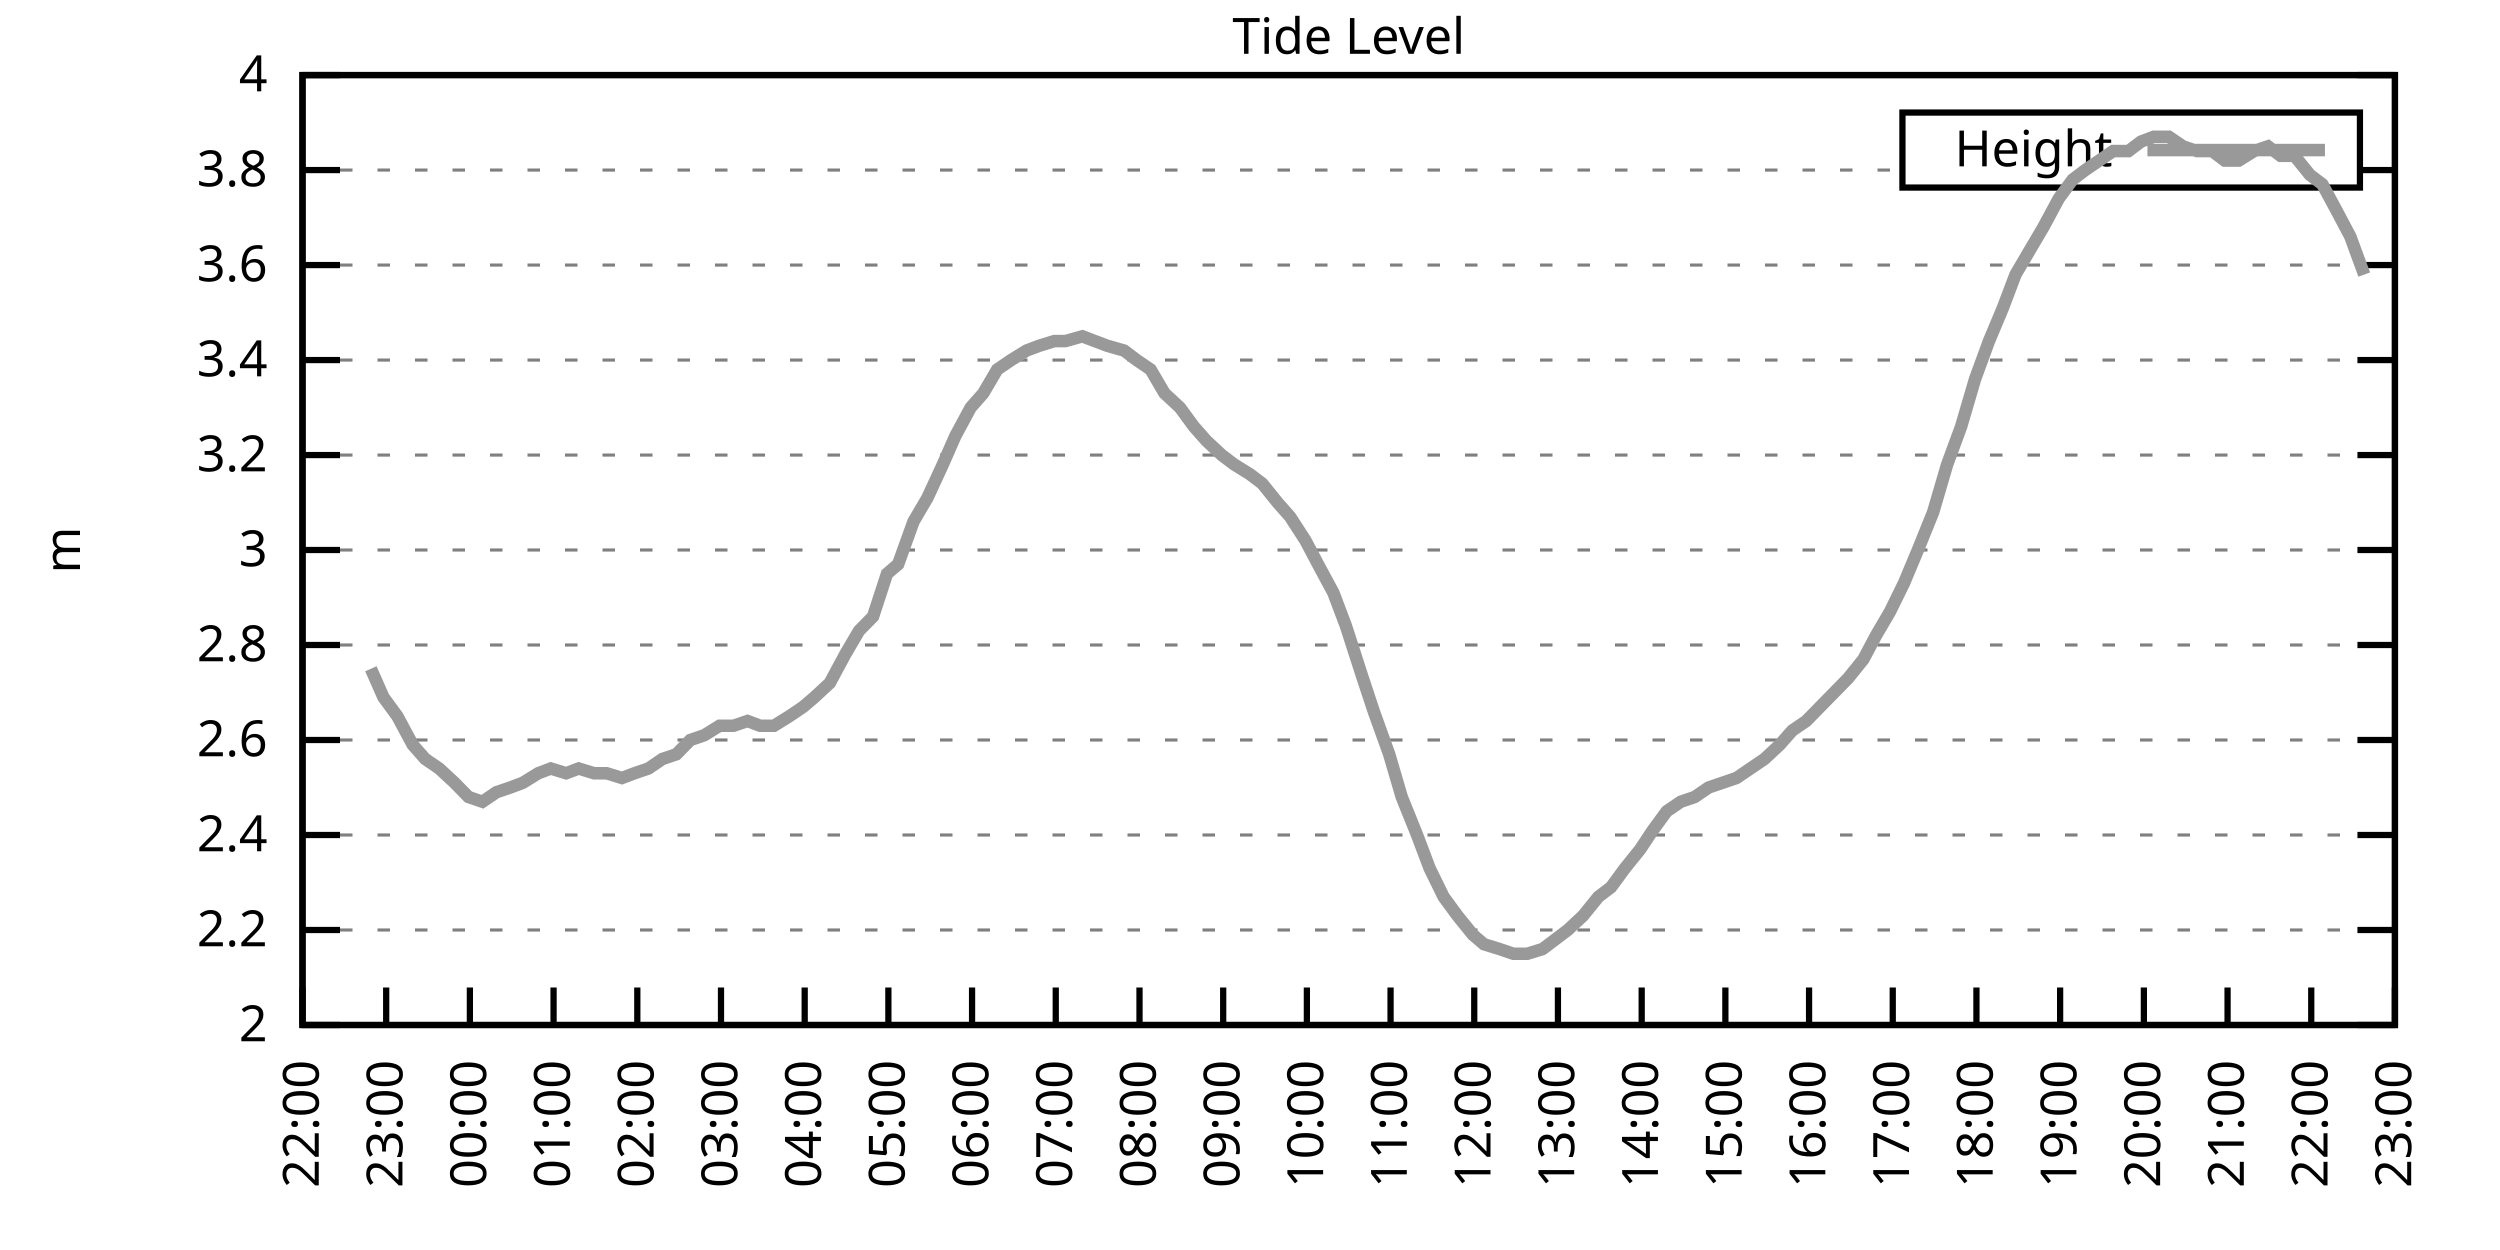
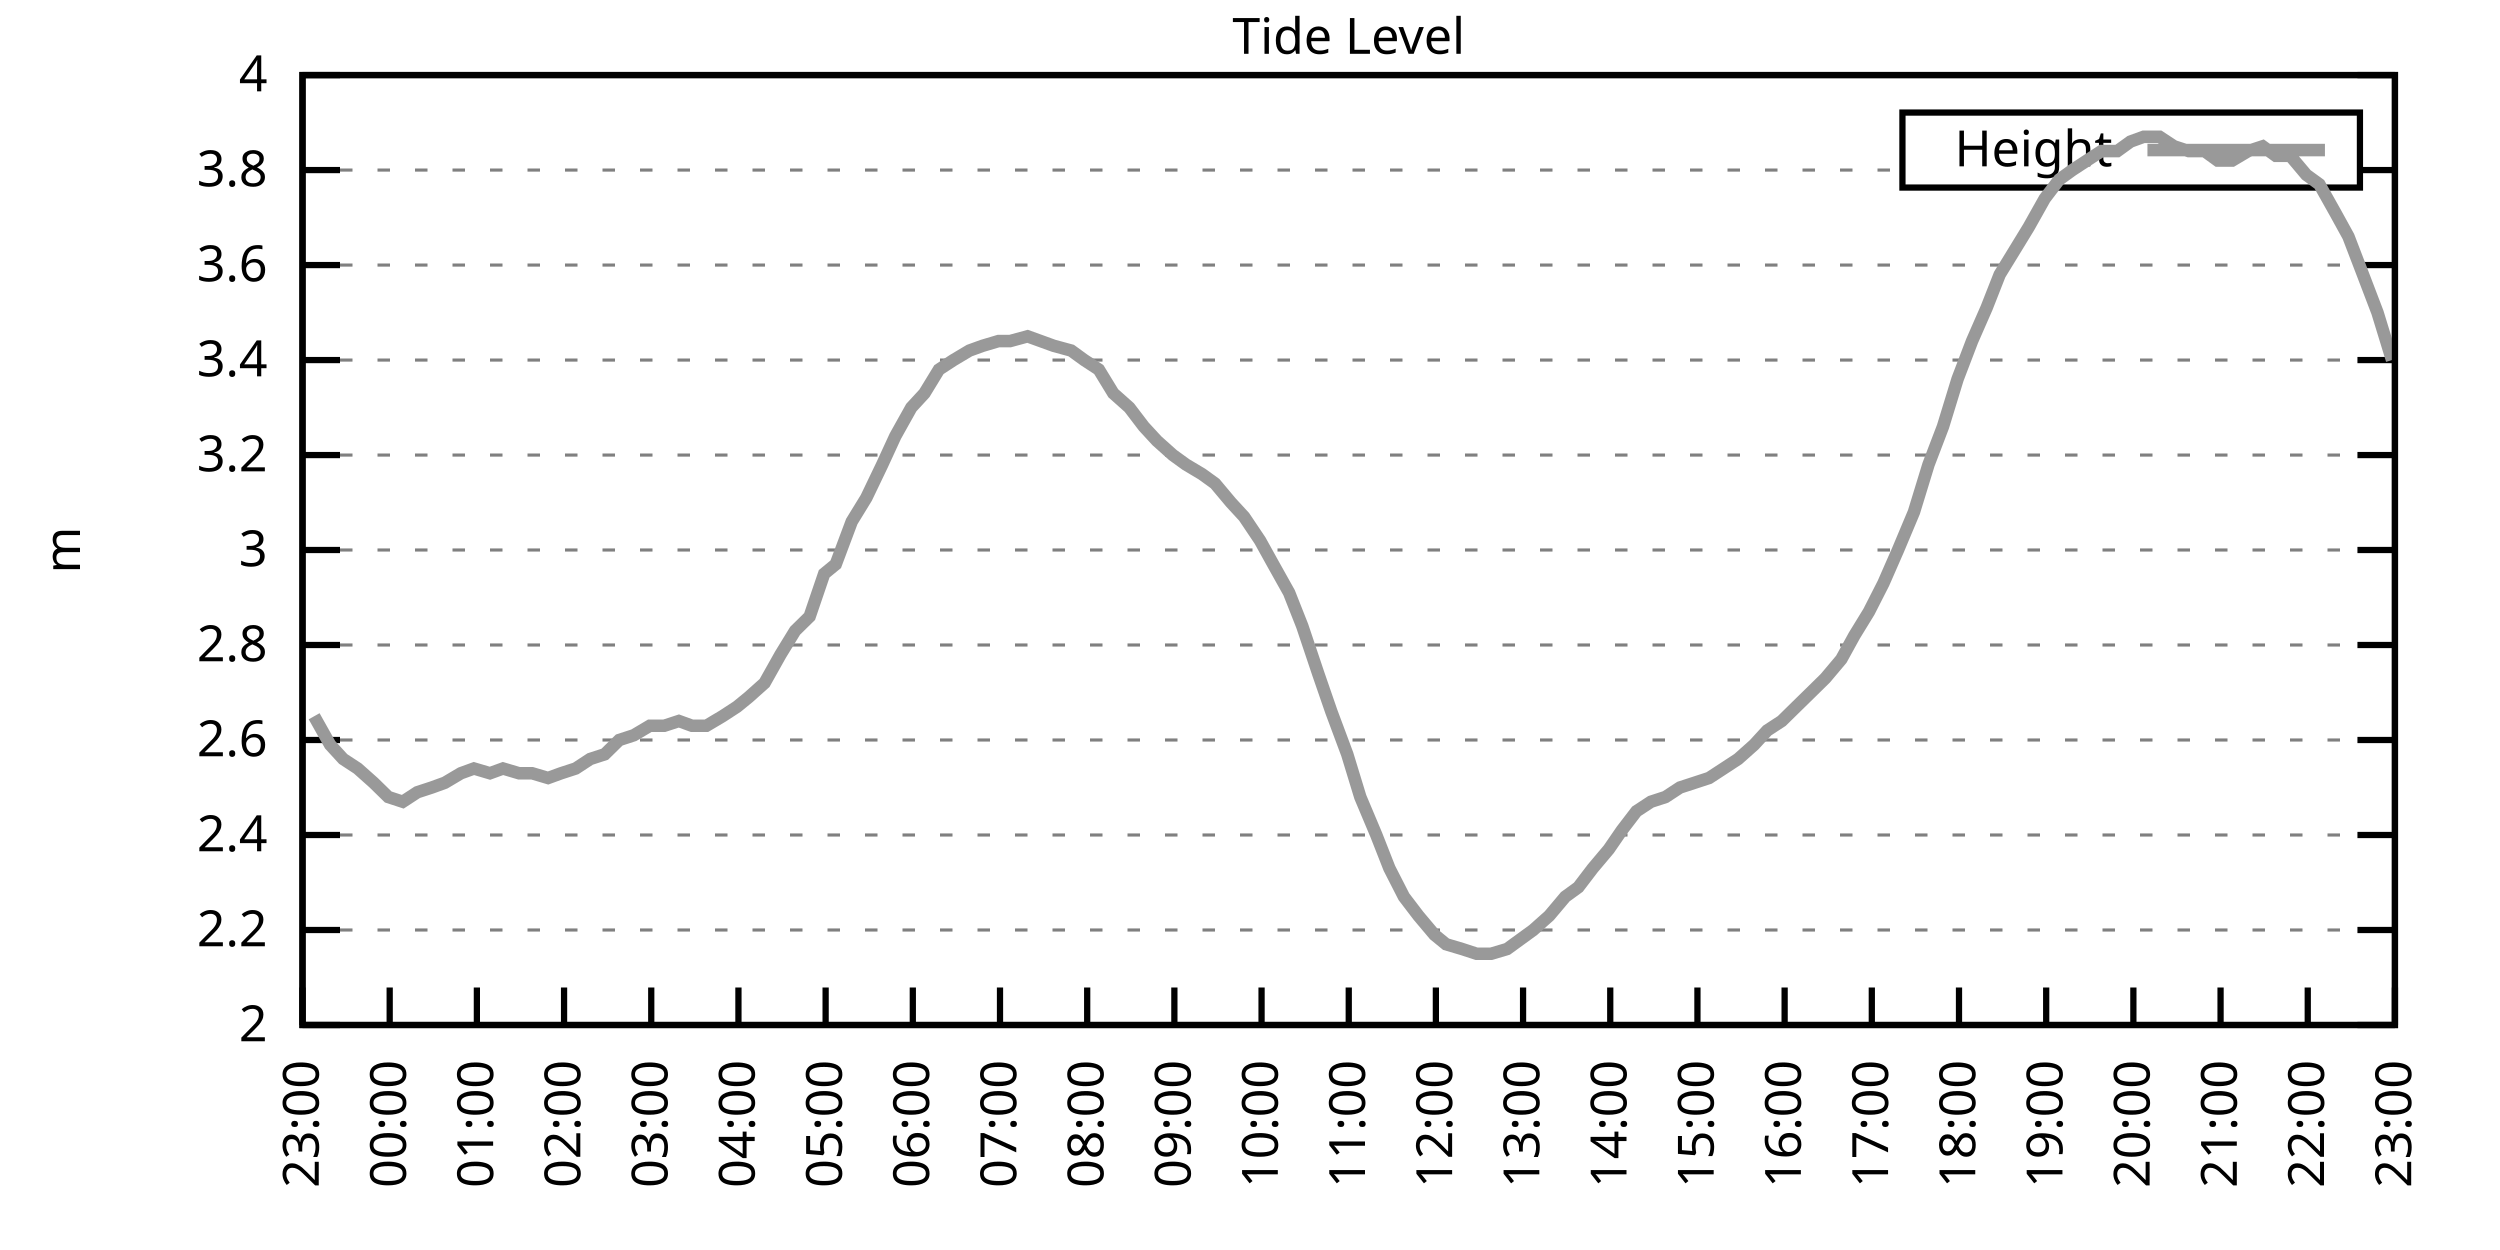
<svg xmlns="http://www.w3.org/2000/svg" xmlns:xlink="http://www.w3.org/1999/xlink" width="400" height="200" viewBox="0 0 400 200">
  <g id="gnuplot_canvas">
    <rect x="0" y="0" width="400" height="200" fill="none" />
    <defs>
      <circle id="gpDot" r="0.5" stroke-width="0.5" stroke="currentColor" />
      <path id="gpPt0" stroke-width="0.333" stroke="currentColor" d="M-1,0 h2 M0,-1 v2" />
      <path id="gpPt1" stroke-width="0.333" stroke="currentColor" d="M-1,-1 L1,1 M1,-1 L-1,1" />
      <path id="gpPt2" stroke-width="0.333" stroke="currentColor" d="M-1,0 L1,0 M0,-1 L0,1 M-1,-1 L1,1 M-1,1 L1,-1" />
      <rect id="gpPt3" stroke-width="0.333" stroke="currentColor" x="-1" y="-1" width="2" height="2" />
      <rect id="gpPt4" stroke-width="0.333" stroke="currentColor" fill="currentColor" x="-1" y="-1" width="2" height="2" />
      <circle id="gpPt5" stroke-width="0.333" stroke="currentColor" cx="0" cy="0" r="1" />
      <use xlink:href="#gpPt5" id="gpPt6" fill="currentColor" stroke="none" />
      <path id="gpPt7" stroke-width="0.333" stroke="currentColor" d="M0,-1.33 L-1.33,0.67 L1.33,0.67 z" />
      <use xlink:href="#gpPt7" id="gpPt8" fill="currentColor" stroke="none" />
      <use xlink:href="#gpPt7" id="gpPt9" stroke="currentColor" transform="rotate(180)" />
      <use xlink:href="#gpPt9" id="gpPt10" fill="currentColor" stroke="none" />
      <use xlink:href="#gpPt3" id="gpPt11" stroke="currentColor" transform="rotate(45)" />
      <use xlink:href="#gpPt11" id="gpPt12" fill="currentColor" stroke="none" />
      <path id="gpPt13" stroke-width="0.333" stroke="currentColor" d="M0,1.330 L1.265,0.411 L0.782,-1.067 L-0.782,-1.076 L-1.265,0.411 z" />
      <use xlink:href="#gpPt13" id="gpPt14" fill="currentColor" stroke="none" />
      <filter id="textbox" filterUnits="objectBoundingBox" x="0" y="0" height="1" width="1">
        <feFlood flood-color="white" flood-opacity="1" result="bgnd" />
        <feComposite in="SourceGraphic" in2="bgnd" operator="atop" />
      </filter>
      <filter id="greybox" filterUnits="objectBoundingBox" x="0" y="0" height="1" width="1">
        <feFlood flood-color="lightgrey" flood-opacity="1" result="grey" />
        <feComposite in="SourceGraphic" in2="grey" operator="atop" />
      </filter>
    </defs>
    <g fill="none" color="white" stroke="currentColor" stroke-width="1.00" stroke-linecap="butt" stroke-linejoin="miter">
</g>
    <g fill="none" color="black" stroke="currentColor" stroke-width="1.00" stroke-linecap="butt" stroke-linejoin="miter">
      <g stroke="none" shape-rendering="crispEdges">
        <polygon fill="rgb(255, 255, 255)" points="48.40,164.00 383.18,164.00 383.18,12.02 48.40,12.02 " />
      </g>
    </g>
    <g fill="none" color="black" stroke="currentColor" stroke-width="1.00" stroke-linecap="butt" stroke-linejoin="miter">
</g>
    <g fill="none" color="black" stroke="black" stroke-width="0.50" stroke-linecap="butt" stroke-linejoin="miter">
</g>
    <g fill="none" color="gray" stroke="currentColor" stroke-width="0.50" stroke-linecap="butt" stroke-linejoin="miter">
      <path stroke="gray" stroke-dasharray="2,4" class="gridline" d="M48.40,164.00 L383.19,164.00  " />
    </g>
    <g fill="none" color="gray" stroke="gray" stroke-width="1.00" stroke-linecap="butt" stroke-linejoin="miter">
</g>
    <g fill="none" color="black" stroke="currentColor" stroke-width="1.00" stroke-linecap="butt" stroke-linejoin="miter">
      <path stroke="black" d="M48.40,164.00 L54.40,164.00 M383.19,164.00 L377.19,164.00  " />
      <g transform="translate(42.80,166.60)" stroke="none" fill="black" font-family="Sans" font-size="8.00" text-anchor="end">
        <text>
          <tspan font-family="Sans"> 2</tspan>
        </text>
      </g>
    </g>
    <g fill="none" color="black" stroke="currentColor" stroke-width="1.00" stroke-linecap="butt" stroke-linejoin="miter">
</g>
    <g fill="none" color="black" stroke="black" stroke-width="0.50" stroke-linecap="butt" stroke-linejoin="miter">
</g>
    <g fill="none" color="gray" stroke="currentColor" stroke-width="0.50" stroke-linecap="butt" stroke-linejoin="miter">
      <path stroke="gray" stroke-dasharray="2,4" class="gridline" d="M48.40,148.80 L383.19,148.80  " />
    </g>
    <g fill="none" color="gray" stroke="gray" stroke-width="1.00" stroke-linecap="butt" stroke-linejoin="miter">
</g>
    <g fill="none" color="black" stroke="currentColor" stroke-width="1.00" stroke-linecap="butt" stroke-linejoin="miter">
      <path stroke="black" d="M48.40,148.80 L54.40,148.80 M383.19,148.80 L377.19,148.80  " />
      <g transform="translate(42.80,151.40)" stroke="none" fill="black" font-family="Sans" font-size="8.00" text-anchor="end">
        <text>
          <tspan font-family="Sans"> 2.2</tspan>
        </text>
      </g>
    </g>
    <g fill="none" color="black" stroke="currentColor" stroke-width="1.00" stroke-linecap="butt" stroke-linejoin="miter">
</g>
    <g fill="none" color="black" stroke="black" stroke-width="0.50" stroke-linecap="butt" stroke-linejoin="miter">
</g>
    <g fill="none" color="gray" stroke="currentColor" stroke-width="0.50" stroke-linecap="butt" stroke-linejoin="miter">
      <path stroke="gray" stroke-dasharray="2,4" class="gridline" d="M48.40,133.60 L383.19,133.60  " />
    </g>
    <g fill="none" color="gray" stroke="gray" stroke-width="1.00" stroke-linecap="butt" stroke-linejoin="miter">
</g>
    <g fill="none" color="black" stroke="currentColor" stroke-width="1.00" stroke-linecap="butt" stroke-linejoin="miter">
      <path stroke="black" d="M48.40,133.60 L54.40,133.60 M383.19,133.60 L377.19,133.60  " />
      <g transform="translate(42.80,136.20)" stroke="none" fill="black" font-family="Sans" font-size="8.00" text-anchor="end">
        <text>
          <tspan font-family="Sans"> 2.4</tspan>
        </text>
      </g>
    </g>
    <g fill="none" color="black" stroke="currentColor" stroke-width="1.00" stroke-linecap="butt" stroke-linejoin="miter">
</g>
    <g fill="none" color="black" stroke="black" stroke-width="0.50" stroke-linecap="butt" stroke-linejoin="miter">
</g>
    <g fill="none" color="gray" stroke="currentColor" stroke-width="0.50" stroke-linecap="butt" stroke-linejoin="miter">
      <path stroke="gray" stroke-dasharray="2,4" class="gridline" d="M48.40,118.40 L383.19,118.40  " />
    </g>
    <g fill="none" color="gray" stroke="gray" stroke-width="1.00" stroke-linecap="butt" stroke-linejoin="miter">
</g>
    <g fill="none" color="black" stroke="currentColor" stroke-width="1.00" stroke-linecap="butt" stroke-linejoin="miter">
      <path stroke="black" d="M48.40,118.40 L54.40,118.40 M383.19,118.40 L377.19,118.40  " />
      <g transform="translate(42.80,121.00)" stroke="none" fill="black" font-family="Sans" font-size="8.00" text-anchor="end">
        <text>
          <tspan font-family="Sans"> 2.6</tspan>
        </text>
      </g>
    </g>
    <g fill="none" color="black" stroke="currentColor" stroke-width="1.00" stroke-linecap="butt" stroke-linejoin="miter">
</g>
    <g fill="none" color="black" stroke="black" stroke-width="0.50" stroke-linecap="butt" stroke-linejoin="miter">
</g>
    <g fill="none" color="gray" stroke="currentColor" stroke-width="0.50" stroke-linecap="butt" stroke-linejoin="miter">
      <path stroke="gray" stroke-dasharray="2,4" class="gridline" d="M48.40,103.20 L383.19,103.20  " />
    </g>
    <g fill="none" color="gray" stroke="gray" stroke-width="1.00" stroke-linecap="butt" stroke-linejoin="miter">
</g>
    <g fill="none" color="black" stroke="currentColor" stroke-width="1.00" stroke-linecap="butt" stroke-linejoin="miter">
      <path stroke="black" d="M48.40,103.20 L54.40,103.20 M383.19,103.20 L377.19,103.20  " />
      <g transform="translate(42.80,105.80)" stroke="none" fill="black" font-family="Sans" font-size="8.00" text-anchor="end">
        <text>
          <tspan font-family="Sans"> 2.8</tspan>
        </text>
      </g>
    </g>
    <g fill="none" color="black" stroke="currentColor" stroke-width="1.00" stroke-linecap="butt" stroke-linejoin="miter">
</g>
    <g fill="none" color="black" stroke="black" stroke-width="0.50" stroke-linecap="butt" stroke-linejoin="miter">
</g>
    <g fill="none" color="gray" stroke="currentColor" stroke-width="0.50" stroke-linecap="butt" stroke-linejoin="miter">
      <path stroke="gray" stroke-dasharray="2,4" class="gridline" d="M48.40,88.00 L383.19,88.00  " />
    </g>
    <g fill="none" color="gray" stroke="gray" stroke-width="1.00" stroke-linecap="butt" stroke-linejoin="miter">
</g>
    <g fill="none" color="black" stroke="currentColor" stroke-width="1.00" stroke-linecap="butt" stroke-linejoin="miter">
      <path stroke="black" d="M48.40,88.00 L54.40,88.00 M383.19,88.00 L377.19,88.00  " />
      <g transform="translate(42.80,90.60)" stroke="none" fill="black" font-family="Sans" font-size="8.00" text-anchor="end">
        <text>
          <tspan font-family="Sans"> 3</tspan>
        </text>
      </g>
    </g>
    <g fill="none" color="black" stroke="currentColor" stroke-width="1.00" stroke-linecap="butt" stroke-linejoin="miter">
</g>
    <g fill="none" color="black" stroke="black" stroke-width="0.50" stroke-linecap="butt" stroke-linejoin="miter">
</g>
    <g fill="none" color="gray" stroke="currentColor" stroke-width="0.50" stroke-linecap="butt" stroke-linejoin="miter">
      <path stroke="gray" stroke-dasharray="2,4" class="gridline" d="M48.40,72.81 L383.19,72.81  " />
    </g>
    <g fill="none" color="gray" stroke="gray" stroke-width="1.00" stroke-linecap="butt" stroke-linejoin="miter">
</g>
    <g fill="none" color="black" stroke="currentColor" stroke-width="1.00" stroke-linecap="butt" stroke-linejoin="miter">
      <path stroke="black" d="M48.40,72.81 L54.40,72.81 M383.19,72.81 L377.19,72.81  " />
      <g transform="translate(42.80,75.41)" stroke="none" fill="black" font-family="Sans" font-size="8.00" text-anchor="end">
        <text>
          <tspan font-family="Sans"> 3.2</tspan>
        </text>
      </g>
    </g>
    <g fill="none" color="black" stroke="currentColor" stroke-width="1.00" stroke-linecap="butt" stroke-linejoin="miter">
</g>
    <g fill="none" color="black" stroke="black" stroke-width="0.50" stroke-linecap="butt" stroke-linejoin="miter">
</g>
    <g fill="none" color="gray" stroke="currentColor" stroke-width="0.50" stroke-linecap="butt" stroke-linejoin="miter">
      <path stroke="gray" stroke-dasharray="2,4" class="gridline" d="M48.40,57.61 L383.19,57.61  " />
    </g>
    <g fill="none" color="gray" stroke="gray" stroke-width="1.00" stroke-linecap="butt" stroke-linejoin="miter">
</g>
    <g fill="none" color="black" stroke="currentColor" stroke-width="1.00" stroke-linecap="butt" stroke-linejoin="miter">
      <path stroke="black" d="M48.40,57.61 L54.40,57.61 M383.19,57.61 L377.19,57.61  " />
      <g transform="translate(42.80,60.21)" stroke="none" fill="black" font-family="Sans" font-size="8.00" text-anchor="end">
        <text>
          <tspan font-family="Sans"> 3.4</tspan>
        </text>
      </g>
    </g>
    <g fill="none" color="black" stroke="currentColor" stroke-width="1.00" stroke-linecap="butt" stroke-linejoin="miter">
</g>
    <g fill="none" color="black" stroke="black" stroke-width="0.50" stroke-linecap="butt" stroke-linejoin="miter">
</g>
    <g fill="none" color="gray" stroke="currentColor" stroke-width="0.50" stroke-linecap="butt" stroke-linejoin="miter">
      <path stroke="gray" stroke-dasharray="2,4" class="gridline" d="M48.40,42.41 L383.19,42.41  " />
    </g>
    <g fill="none" color="gray" stroke="gray" stroke-width="1.00" stroke-linecap="butt" stroke-linejoin="miter">
</g>
    <g fill="none" color="black" stroke="currentColor" stroke-width="1.00" stroke-linecap="butt" stroke-linejoin="miter">
      <path stroke="black" d="M48.40,42.41 L54.40,42.41 M383.19,42.41 L377.19,42.41  " />
      <g transform="translate(42.80,45.01)" stroke="none" fill="black" font-family="Sans" font-size="8.00" text-anchor="end">
        <text>
          <tspan font-family="Sans"> 3.6</tspan>
        </text>
      </g>
    </g>
    <g fill="none" color="black" stroke="currentColor" stroke-width="1.00" stroke-linecap="butt" stroke-linejoin="miter">
</g>
    <g fill="none" color="black" stroke="black" stroke-width="0.50" stroke-linecap="butt" stroke-linejoin="miter">
</g>
    <g fill="none" color="gray" stroke="currentColor" stroke-width="0.50" stroke-linecap="butt" stroke-linejoin="miter">
      <path stroke="gray" stroke-dasharray="2,4" class="gridline" d="M48.40,27.21 L304.39,27.21 M377.59,27.21 L383.19,27.21  " />
    </g>
    <g fill="none" color="gray" stroke="gray" stroke-width="1.00" stroke-linecap="butt" stroke-linejoin="miter">
</g>
    <g fill="none" color="black" stroke="currentColor" stroke-width="1.00" stroke-linecap="butt" stroke-linejoin="miter">
      <path stroke="black" d="M48.40,27.21 L54.40,27.21 M383.19,27.21 L377.19,27.21  " />
      <g transform="translate(42.80,29.81)" stroke="none" fill="black" font-family="Sans" font-size="8.00" text-anchor="end">
        <text>
          <tspan font-family="Sans"> 3.8</tspan>
        </text>
      </g>
    </g>
    <g fill="none" color="black" stroke="currentColor" stroke-width="1.00" stroke-linecap="butt" stroke-linejoin="miter">
</g>
    <g fill="none" color="black" stroke="black" stroke-width="0.50" stroke-linecap="butt" stroke-linejoin="miter">
</g>
    <g fill="none" color="gray" stroke="currentColor" stroke-width="0.50" stroke-linecap="butt" stroke-linejoin="miter">
      <path stroke="gray" stroke-dasharray="2,4" class="gridline" d="M48.40,12.01 L383.19,12.01  " />
    </g>
    <g fill="none" color="gray" stroke="gray" stroke-width="1.00" stroke-linecap="butt" stroke-linejoin="miter">
</g>
    <g fill="none" color="black" stroke="currentColor" stroke-width="1.00" stroke-linecap="butt" stroke-linejoin="miter">
      <path stroke="black" d="M48.40,12.01 L54.40,12.01 M383.19,12.01 L377.19,12.01  " />
      <g transform="translate(42.80,14.61)" stroke="none" fill="black" font-family="Sans" font-size="8.00" text-anchor="end">
        <text>
          <tspan font-family="Sans"> 4</tspan>
        </text>
      </g>
    </g>
    <g fill="none" color="black" stroke="currentColor" stroke-width="1.00" stroke-linecap="butt" stroke-linejoin="miter">
      <path stroke="black" d="M48.40,164.00 L48.40,158.00  " />
      <g transform="translate(51.00,169.60) rotate(270.00)" stroke="none" fill="black" font-family="Sans" font-size="8.00" text-anchor="end">
        <text>
-           <tspan font-family="Sans">22:00</tspan>
-         </text>
-       </g>
-     </g>
-     <g fill="none" color="black" stroke="currentColor" stroke-width="1.00" stroke-linecap="butt" stroke-linejoin="miter">
-       <path stroke="black" d="M61.79,164.00 L61.79,158.00  " />
-       <g transform="translate(64.39,169.60) rotate(270.00)" stroke="none" fill="black" font-family="Sans" font-size="8.00" text-anchor="end">
-         <text>
          <tspan font-family="Sans">23:00</tspan>
        </text>
      </g>
    </g>
    <g fill="none" color="black" stroke="currentColor" stroke-width="1.00" stroke-linecap="butt" stroke-linejoin="miter">
-       <path stroke="black" d="M75.18,164.00 L75.18,158.00  " />
-       <g transform="translate(77.78,169.60) rotate(270.00)" stroke="none" fill="black" font-family="Sans" font-size="8.00" text-anchor="end">
+       <path stroke="black" d="M62.35,164.00 L62.35,158.00  " />
+       <g transform="translate(64.95,169.60) rotate(270.00)" stroke="none" fill="black" font-family="Sans" font-size="8.00" text-anchor="end">
        <text>
          <tspan font-family="Sans">00:00</tspan>
        </text>
      </g>
    </g>
    <g fill="none" color="black" stroke="currentColor" stroke-width="1.00" stroke-linecap="butt" stroke-linejoin="miter">
-       <path stroke="black" d="M88.57,164.00 L88.57,158.00  " />
-       <g transform="translate(91.17,169.60) rotate(270.00)" stroke="none" fill="black" font-family="Sans" font-size="8.00" text-anchor="end">
+       <path stroke="black" d="M76.30,164.00 L76.30,158.00  " />
+       <g transform="translate(78.90,169.60) rotate(270.00)" stroke="none" fill="black" font-family="Sans" font-size="8.00" text-anchor="end">
        <text>
          <tspan font-family="Sans">01:00</tspan>
        </text>
      </g>
    </g>
    <g fill="none" color="black" stroke="currentColor" stroke-width="1.00" stroke-linecap="butt" stroke-linejoin="miter">
-       <path stroke="black" d="M101.97,164.00 L101.97,158.00  " />
-       <g transform="translate(104.57,169.60) rotate(270.00)" stroke="none" fill="black" font-family="Sans" font-size="8.00" text-anchor="end">
+       <path stroke="black" d="M90.25,164.00 L90.25,158.00  " />
+       <g transform="translate(92.85,169.60) rotate(270.00)" stroke="none" fill="black" font-family="Sans" font-size="8.00" text-anchor="end">
        <text>
          <tspan font-family="Sans">02:00</tspan>
        </text>
      </g>
    </g>
    <g fill="none" color="black" stroke="currentColor" stroke-width="1.00" stroke-linecap="butt" stroke-linejoin="miter">
-       <path stroke="black" d="M115.36,164.00 L115.36,158.00  " />
-       <g transform="translate(117.96,169.60) rotate(270.00)" stroke="none" fill="black" font-family="Sans" font-size="8.00" text-anchor="end">
+       <path stroke="black" d="M104.20,164.00 L104.20,158.00  " />
+       <g transform="translate(106.80,169.60) rotate(270.00)" stroke="none" fill="black" font-family="Sans" font-size="8.00" text-anchor="end">
        <text>
          <tspan font-family="Sans">03:00</tspan>
        </text>
      </g>
    </g>
    <g fill="none" color="black" stroke="currentColor" stroke-width="1.00" stroke-linecap="butt" stroke-linejoin="miter">
-       <path stroke="black" d="M128.75,164.00 L128.75,158.00  " />
-       <g transform="translate(131.35,169.60) rotate(270.00)" stroke="none" fill="black" font-family="Sans" font-size="8.00" text-anchor="end">
+       <path stroke="black" d="M118.15,164.00 L118.15,158.00  " />
+       <g transform="translate(120.75,169.60) rotate(270.00)" stroke="none" fill="black" font-family="Sans" font-size="8.00" text-anchor="end">
        <text>
          <tspan font-family="Sans">04:00</tspan>
        </text>
      </g>
    </g>
    <g fill="none" color="black" stroke="currentColor" stroke-width="1.00" stroke-linecap="butt" stroke-linejoin="miter">
-       <path stroke="black" d="M142.14,164.00 L142.14,158.00  " />
-       <g transform="translate(144.74,169.60) rotate(270.00)" stroke="none" fill="black" font-family="Sans" font-size="8.00" text-anchor="end">
+       <path stroke="black" d="M132.10,164.00 L132.10,158.00  " />
+       <g transform="translate(134.70,169.60) rotate(270.00)" stroke="none" fill="black" font-family="Sans" font-size="8.00" text-anchor="end">
        <text>
          <tspan font-family="Sans">05:00</tspan>
        </text>
      </g>
    </g>
    <g fill="none" color="black" stroke="currentColor" stroke-width="1.00" stroke-linecap="butt" stroke-linejoin="miter">
-       <path stroke="black" d="M155.53,164.00 L155.53,158.00  " />
-       <g transform="translate(158.13,169.60) rotate(270.00)" stroke="none" fill="black" font-family="Sans" font-size="8.00" text-anchor="end">
+       <path stroke="black" d="M146.05,164.00 L146.05,158.00  " />
+       <g transform="translate(148.65,169.60) rotate(270.00)" stroke="none" fill="black" font-family="Sans" font-size="8.00" text-anchor="end">
        <text>
          <tspan font-family="Sans">06:00</tspan>
        </text>
      </g>
    </g>
    <g fill="none" color="black" stroke="currentColor" stroke-width="1.00" stroke-linecap="butt" stroke-linejoin="miter">
-       <path stroke="black" d="M168.92,164.00 L168.92,158.00  " />
-       <g transform="translate(171.52,169.60) rotate(270.00)" stroke="none" fill="black" font-family="Sans" font-size="8.00" text-anchor="end">
+       <path stroke="black" d="M160.00,164.00 L160.00,158.00  " />
+       <g transform="translate(162.60,169.60) rotate(270.00)" stroke="none" fill="black" font-family="Sans" font-size="8.00" text-anchor="end">
        <text>
          <tspan font-family="Sans">07:00</tspan>
        </text>
      </g>
    </g>
    <g fill="none" color="black" stroke="currentColor" stroke-width="1.00" stroke-linecap="butt" stroke-linejoin="miter">
-       <path stroke="black" d="M182.32,164.00 L182.32,158.00  " />
-       <g transform="translate(184.92,169.60) rotate(270.00)" stroke="none" fill="black" font-family="Sans" font-size="8.00" text-anchor="end">
+       <path stroke="black" d="M173.95,164.00 L173.95,158.00  " />
+       <g transform="translate(176.55,169.60) rotate(270.00)" stroke="none" fill="black" font-family="Sans" font-size="8.00" text-anchor="end">
        <text>
          <tspan font-family="Sans">08:00</tspan>
        </text>
      </g>
    </g>
    <g fill="none" color="black" stroke="currentColor" stroke-width="1.00" stroke-linecap="butt" stroke-linejoin="miter">
-       <path stroke="black" d="M195.71,164.00 L195.71,158.00  " />
-       <g transform="translate(198.31,169.60) rotate(270.00)" stroke="none" fill="black" font-family="Sans" font-size="8.00" text-anchor="end">
+       <path stroke="black" d="M187.90,164.00 L187.90,158.00  " />
+       <g transform="translate(190.50,169.60) rotate(270.00)" stroke="none" fill="black" font-family="Sans" font-size="8.00" text-anchor="end">
        <text>
          <tspan font-family="Sans">09:00</tspan>
        </text>
      </g>
    </g>
    <g fill="none" color="black" stroke="currentColor" stroke-width="1.00" stroke-linecap="butt" stroke-linejoin="miter">
-       <path stroke="black" d="M209.10,164.00 L209.10,158.00  " />
-       <g transform="translate(211.70,169.60) rotate(270.00)" stroke="none" fill="black" font-family="Sans" font-size="8.00" text-anchor="end">
+       <path stroke="black" d="M201.85,164.00 L201.85,158.00  " />
+       <g transform="translate(204.45,169.60) rotate(270.00)" stroke="none" fill="black" font-family="Sans" font-size="8.00" text-anchor="end">
        <text>
          <tspan font-family="Sans">10:00</tspan>
        </text>
      </g>
    </g>
    <g fill="none" color="black" stroke="currentColor" stroke-width="1.00" stroke-linecap="butt" stroke-linejoin="miter">
-       <path stroke="black" d="M222.49,164.00 L222.49,158.00  " />
-       <g transform="translate(225.09,169.60) rotate(270.00)" stroke="none" fill="black" font-family="Sans" font-size="8.00" text-anchor="end">
+       <path stroke="black" d="M215.80,164.00 L215.80,158.00  " />
+       <g transform="translate(218.40,169.60) rotate(270.00)" stroke="none" fill="black" font-family="Sans" font-size="8.00" text-anchor="end">
        <text>
          <tspan font-family="Sans">11:00</tspan>
        </text>
      </g>
    </g>
    <g fill="none" color="black" stroke="currentColor" stroke-width="1.00" stroke-linecap="butt" stroke-linejoin="miter">
-       <path stroke="black" d="M235.88,164.00 L235.88,158.00  " />
-       <g transform="translate(238.48,169.60) rotate(270.00)" stroke="none" fill="black" font-family="Sans" font-size="8.00" text-anchor="end">
+       <path stroke="black" d="M229.74,164.00 L229.74,158.00  " />
+       <g transform="translate(232.34,169.60) rotate(270.00)" stroke="none" fill="black" font-family="Sans" font-size="8.00" text-anchor="end">
        <text>
          <tspan font-family="Sans">12:00</tspan>
        </text>
      </g>
    </g>
    <g fill="none" color="black" stroke="currentColor" stroke-width="1.00" stroke-linecap="butt" stroke-linejoin="miter">
-       <path stroke="black" d="M249.27,164.00 L249.27,158.00  " />
-       <g transform="translate(251.87,169.60) rotate(270.00)" stroke="none" fill="black" font-family="Sans" font-size="8.00" text-anchor="end">
+       <path stroke="black" d="M243.69,164.00 L243.69,158.00  " />
+       <g transform="translate(246.29,169.60) rotate(270.00)" stroke="none" fill="black" font-family="Sans" font-size="8.00" text-anchor="end">
        <text>
          <tspan font-family="Sans">13:00</tspan>
        </text>
      </g>
    </g>
    <g fill="none" color="black" stroke="currentColor" stroke-width="1.00" stroke-linecap="butt" stroke-linejoin="miter">
-       <path stroke="black" d="M262.67,164.00 L262.67,158.00  " />
-       <g transform="translate(265.27,169.60) rotate(270.00)" stroke="none" fill="black" font-family="Sans" font-size="8.00" text-anchor="end">
+       <path stroke="black" d="M257.64,164.00 L257.64,158.00  " />
+       <g transform="translate(260.24,169.60) rotate(270.00)" stroke="none" fill="black" font-family="Sans" font-size="8.00" text-anchor="end">
        <text>
          <tspan font-family="Sans">14:00</tspan>
        </text>
      </g>
    </g>
    <g fill="none" color="black" stroke="currentColor" stroke-width="1.00" stroke-linecap="butt" stroke-linejoin="miter">
-       <path stroke="black" d="M276.06,164.00 L276.06,158.00  " />
-       <g transform="translate(278.66,169.60) rotate(270.00)" stroke="none" fill="black" font-family="Sans" font-size="8.00" text-anchor="end">
+       <path stroke="black" d="M271.59,164.00 L271.59,158.00  " />
+       <g transform="translate(274.19,169.60) rotate(270.00)" stroke="none" fill="black" font-family="Sans" font-size="8.00" text-anchor="end">
        <text>
          <tspan font-family="Sans">15:00</tspan>
        </text>
      </g>
    </g>
    <g fill="none" color="black" stroke="currentColor" stroke-width="1.00" stroke-linecap="butt" stroke-linejoin="miter">
-       <path stroke="black" d="M289.45,164.00 L289.45,158.00  " />
-       <g transform="translate(292.05,169.60) rotate(270.00)" stroke="none" fill="black" font-family="Sans" font-size="8.00" text-anchor="end">
+       <path stroke="black" d="M285.54,164.00 L285.54,158.00  " />
+       <g transform="translate(288.14,169.60) rotate(270.00)" stroke="none" fill="black" font-family="Sans" font-size="8.00" text-anchor="end">
        <text>
          <tspan font-family="Sans">16:00</tspan>
        </text>
      </g>
    </g>
    <g fill="none" color="black" stroke="currentColor" stroke-width="1.00" stroke-linecap="butt" stroke-linejoin="miter">
-       <path stroke="black" d="M302.84,164.00 L302.84,158.00  " />
-       <g transform="translate(305.44,169.60) rotate(270.00)" stroke="none" fill="black" font-family="Sans" font-size="8.00" text-anchor="end">
+       <path stroke="black" d="M299.49,164.00 L299.49,158.00  " />
+       <g transform="translate(302.09,169.60) rotate(270.00)" stroke="none" fill="black" font-family="Sans" font-size="8.00" text-anchor="end">
        <text>
          <tspan font-family="Sans">17:00</tspan>
        </text>
      </g>
    </g>
    <g fill="none" color="black" stroke="currentColor" stroke-width="1.00" stroke-linecap="butt" stroke-linejoin="miter">
-       <path stroke="black" d="M316.23,164.00 L316.23,158.00  " />
-       <g transform="translate(318.83,169.60) rotate(270.00)" stroke="none" fill="black" font-family="Sans" font-size="8.00" text-anchor="end">
+       <path stroke="black" d="M313.44,164.00 L313.44,158.00  " />
+       <g transform="translate(316.04,169.60) rotate(270.00)" stroke="none" fill="black" font-family="Sans" font-size="8.00" text-anchor="end">
        <text>
          <tspan font-family="Sans">18:00</tspan>
        </text>
      </g>
    </g>
    <g fill="none" color="black" stroke="currentColor" stroke-width="1.00" stroke-linecap="butt" stroke-linejoin="miter">
-       <path stroke="black" d="M329.62,164.00 L329.62,158.00  " />
-       <g transform="translate(332.22,169.60) rotate(270.00)" stroke="none" fill="black" font-family="Sans" font-size="8.00" text-anchor="end">
+       <path stroke="black" d="M327.39,164.00 L327.39,158.00  " />
+       <g transform="translate(329.99,169.60) rotate(270.00)" stroke="none" fill="black" font-family="Sans" font-size="8.00" text-anchor="end">
        <text>
          <tspan font-family="Sans">19:00</tspan>
        </text>
      </g>
    </g>
    <g fill="none" color="black" stroke="currentColor" stroke-width="1.00" stroke-linecap="butt" stroke-linejoin="miter">
-       <path stroke="black" d="M343.02,164.00 L343.02,158.00  " />
-       <g transform="translate(345.62,169.60) rotate(270.00)" stroke="none" fill="black" font-family="Sans" font-size="8.00" text-anchor="end">
+       <path stroke="black" d="M341.34,164.00 L341.34,158.00  " />
+       <g transform="translate(343.94,169.60) rotate(270.00)" stroke="none" fill="black" font-family="Sans" font-size="8.00" text-anchor="end">
        <text>
          <tspan font-family="Sans">20:00</tspan>
        </text>
      </g>
    </g>
    <g fill="none" color="black" stroke="currentColor" stroke-width="1.00" stroke-linecap="butt" stroke-linejoin="miter">
-       <path stroke="black" d="M356.41,164.00 L356.41,158.00  " />
-       <g transform="translate(359.01,169.60) rotate(270.00)" stroke="none" fill="black" font-family="Sans" font-size="8.00" text-anchor="end">
+       <path stroke="black" d="M355.29,164.00 L355.29,158.00  " />
+       <g transform="translate(357.89,169.60) rotate(270.00)" stroke="none" fill="black" font-family="Sans" font-size="8.00" text-anchor="end">
        <text>
          <tspan font-family="Sans">21:00</tspan>
        </text>
      </g>
    </g>
    <g fill="none" color="black" stroke="currentColor" stroke-width="1.00" stroke-linecap="butt" stroke-linejoin="miter">
-       <path stroke="black" d="M369.80,164.00 L369.80,158.00  " />
-       <g transform="translate(372.40,169.60) rotate(270.00)" stroke="none" fill="black" font-family="Sans" font-size="8.00" text-anchor="end">
+       <path stroke="black" d="M369.24,164.00 L369.24,158.00  " />
+       <g transform="translate(371.84,169.60) rotate(270.00)" stroke="none" fill="black" font-family="Sans" font-size="8.00" text-anchor="end">
        <text>
          <tspan font-family="Sans">22:00</tspan>
        </text>
      </g>
    </g>
    <g fill="none" color="black" stroke="currentColor" stroke-width="1.00" stroke-linecap="butt" stroke-linejoin="miter">
      <path stroke="black" d="M383.19,164.00 L383.19,158.00  " />
      <g transform="translate(385.79,169.60) rotate(270.00)" stroke="none" fill="black" font-family="Sans" font-size="8.00" text-anchor="end">
        <text>
          <tspan font-family="Sans">23:00</tspan>
        </text>
      </g>
    </g>
    <g fill="none" color="black" stroke="currentColor" stroke-width="1.00" stroke-linecap="butt" stroke-linejoin="miter">
</g>
    <g fill="none" color="black" stroke="currentColor" stroke-width="1.00" stroke-linecap="butt" stroke-linejoin="miter">
      <path stroke="black" d="M48.40,12.01 L48.40,164.00 L383.19,164.00 L383.19,12.01 L48.40,12.01 Z  " />
    </g>
    <g fill="none" color="black" stroke="currentColor" stroke-width="1.00" stroke-linecap="butt" stroke-linejoin="miter">
</g>
    <g fill="none" color="black" stroke="currentColor" stroke-width="1.00" stroke-linecap="butt" stroke-linejoin="miter">
      <path stroke="black" d="M304.39,30.01 L304.39,18.01 L377.59,18.01 L377.59,30.01 L304.39,30.01 Z  " />
    </g>
    <g id="Tide_level_plot_1">
      <g fill="none" color="white" stroke="black" stroke-width="2.00" stroke-linecap="butt" stroke-linejoin="miter">
</g>
      <g fill="none" color="black" stroke="currentColor" stroke-width="2.00" stroke-linecap="butt" stroke-linejoin="miter">
        <g transform="translate(337.99,26.61)" stroke="none" fill="black" font-family="Sans" font-size="8.00" text-anchor="end">
          <text>
            <tspan font-family="Sans">Height</tspan>
          </text>
        </g>
      </g>
      <g fill="none" color="black" stroke="currentColor" stroke-width="2.00" stroke-linecap="butt" stroke-linejoin="miter">
-         <path stroke="rgb(153, 153, 153)" d="M343.59,24.01 L371.99,24.01 M59.34,107.00 L61.35,111.56 L63.58,114.60 L66.03,119.16 L68.04,121.44 L70.27,122.96   L72.73,125.24 L74.96,127.52 L77.19,128.28 L79.42,126.76 L81.66,126.00 L83.66,125.24 L86.12,123.72 L88.13,122.96   L90.58,123.72 L92.59,122.96 L95.05,123.72 L97.06,123.72 L99.51,124.48 L101.52,123.72 L103.75,122.96 L105.98,121.44   L108.22,120.68 L110.45,118.40 L112.68,117.64 L115.13,116.12 L117.37,116.12 L119.60,115.36 L121.61,116.12 L123.84,116.12   L126.29,114.60 L128.53,113.08 L130.31,111.56 L132.77,109.28 L135.22,104.72 L137.45,100.92 L139.69,98.64 L141.92,91.80   L143.70,90.28 L146.16,83.45 L148.39,79.65 L150.85,74.33 L152.85,69.77 L155.31,65.21 L157.32,62.93 L159.55,59.13   L161.78,57.61 L164.24,56.09 L166.25,55.33 L168.70,54.57 L170.49,54.57 L173.17,53.81 L175.17,54.57 L177.18,55.33   L179.86,56.09 L181.87,57.61 L184.10,59.13 L186.33,62.93 L188.79,65.21 L191.02,68.25 L193.03,70.53 L195.48,72.81   L197.49,74.33 L199.95,75.85 L201.96,77.37 L204.41,80.41 L206.42,82.69 L208.88,86.49 L210.88,90.28 L213.34,94.84   L215.35,100.16 L217.80,107.76 L219.81,113.84 L222.27,120.68 L224.28,127.52 L226.73,133.60 L228.74,138.92 L230.97,143.48   L233.20,146.52 L235.66,149.56 L237.44,151.08 L239.90,151.84 L242.13,152.60 L244.36,152.60 L246.82,151.84 L248.83,150.32   L250.84,148.80 L253.29,146.52 L255.75,143.48 L257.76,141.96 L259.99,138.92 L262.44,135.88 L264.45,132.84 L266.68,129.80   L268.92,128.28 L271.15,127.52 L273.38,126.00 L275.61,125.24 L277.84,124.48 L280.07,122.96 L282.31,121.44 L284.76,119.16   L286.77,116.88 L289.00,115.36 L291.23,113.08 L293.47,110.80 L295.70,108.52 L298.15,105.48 L300.16,101.68 L302.39,97.88   L304.63,93.32 L306.86,88.00 L309.31,81.93 L311.54,74.33 L313.78,68.25 L316.01,60.65 L318.24,54.57 L320.47,49.25   L322.48,43.93 L324.71,40.13 L326.95,36.33 L329.40,31.77 L331.63,28.73 L333.64,27.21 L335.87,25.69 L338.10,24.17   L340.56,24.17 L342.57,22.65 L344.58,21.89 L347.03,21.89 L349.26,23.41 L351.50,24.17 L353.95,24.17 L355.96,25.69   L358.19,25.69 L360.65,24.17 L362.88,23.41 L364.89,24.93 L367.12,24.93 L369.58,27.97 L371.58,29.49 L374.04,34.05   L376.05,37.85 L378.28,43.93  " />
+         <path stroke="rgb(153, 153, 153)" d="M343.59,24.01 L371.99,24.01 M50.26,114.60 L52.82,119.16 L54.91,121.44 L57.23,122.96 L59.79,125.24 L62.12,127.52   L64.44,128.28 L66.77,126.76 L69.09,126.00 L71.18,125.24 L73.74,123.72 L75.83,122.96 L78.39,123.72 L80.48,122.96   L83.04,123.72 L85.13,123.72 L87.69,124.48 L89.78,123.72 L92.11,122.96 L94.43,121.44 L96.76,120.68 L99.08,118.40   L101.41,117.64 L103.97,116.12 L106.29,116.12 L108.62,115.36 L110.71,116.12 L113.03,116.12 L115.59,114.60 L117.92,113.08   L119.78,111.56 L122.33,109.28 L124.89,104.72 L127.22,100.92 L129.54,98.64 L131.87,91.80 L133.72,90.28 L136.28,83.45   L138.61,79.65 L141.16,74.33 L143.26,69.77 L145.81,65.21 L147.91,62.93 L150.23,59.13 L152.56,57.61 L155.11,56.09   L157.21,55.33 L159.76,54.57 L161.62,54.57 L164.41,53.81 L166.51,54.57 L168.60,55.33 L171.39,56.09 L173.48,57.61   L175.81,59.13 L178.13,62.93 L180.69,65.21 L183.01,68.25 L185.11,70.53 L187.66,72.81 L189.76,74.33 L192.31,75.85   L194.41,77.37 L196.96,80.41 L199.06,82.69 L201.61,86.49 L203.71,90.28 L206.26,94.84 L208.36,100.16 L210.91,107.76   L213.01,113.84 L215.56,120.68 L217.65,127.52 L220.21,133.60 L222.30,138.92 L224.63,143.48 L226.95,146.52 L229.51,149.56   L231.37,151.08 L233.93,151.84 L236.25,152.60 L238.58,152.60 L241.14,151.84 L243.23,150.32 L245.32,148.80 L247.88,146.52   L250.44,143.48 L252.53,141.96 L254.85,138.92 L257.41,135.88 L259.50,132.84 L261.83,129.80 L264.15,128.28 L266.48,127.52   L268.80,126.00 L271.13,125.24 L273.45,124.48 L275.78,122.96 L278.10,121.44 L280.66,119.16 L282.75,116.88 L285.08,115.36   L287.40,113.08 L289.73,110.80 L292.05,108.52 L294.61,105.48 L296.70,101.68 L299.03,97.88 L301.35,93.32 L303.68,88.00   L306.23,81.93 L308.56,74.33 L310.88,68.25 L313.21,60.65 L315.53,54.57 L317.86,49.25 L319.95,43.93 L322.28,40.13   L324.60,36.33 L327.16,31.77 L329.48,28.73 L331.58,27.21 L333.90,25.69 L336.23,24.17 L338.78,24.17 L340.88,22.65   L342.97,21.89 L345.53,21.89 L347.85,23.41 L350.18,24.17 L352.73,24.17 L354.83,25.69 L357.15,25.69 L359.71,24.17   L362.03,23.41 L364.13,24.93 L366.45,24.93 L369.01,27.97 L371.10,29.49 L373.66,34.05 L375.75,37.85 L378.08,43.93   L380.40,50.01 L382.73,57.61  " />
      </g>
    </g>
    <g fill="none" color="black" stroke="currentColor" stroke-width="2.00" stroke-linecap="butt" stroke-linejoin="miter">
</g>
    <g fill="none" color="black" stroke="black" stroke-width="1.00" stroke-linecap="butt" stroke-linejoin="miter">
</g>
    <g fill="none" color="black" stroke="currentColor" stroke-width="1.00" stroke-linecap="butt" stroke-linejoin="miter">
      <path stroke="black" d="M48.40,12.01 L48.40,164.00 L383.19,164.00 L383.19,12.01 L48.40,12.01 Z  " />
      <g transform="translate(12.80,88.01) rotate(270.00)" stroke="none" fill="black" font-family="Sans" font-size="8.00" text-anchor="middle">
        <text>
          <tspan font-family="Sans">m</tspan>
        </text>
      </g>
    </g>
    <g fill="none" color="black" stroke="currentColor" stroke-width="1.00" stroke-linecap="butt" stroke-linejoin="miter">
</g>
    <g fill="none" color="black" stroke="currentColor" stroke-width="1.00" stroke-linecap="butt" stroke-linejoin="miter">
      <g transform="translate(215.79,8.61)" stroke="none" fill="black" font-family="Sans" font-size="8.00" text-anchor="middle">
        <text>
          <tspan font-family="Sans">Tide Level</tspan>
        </text>
      </g>
    </g>
    <g fill="none" color="black" stroke="currentColor" stroke-width="1.00" stroke-linecap="butt" stroke-linejoin="miter">
</g>
  </g>
</svg>
